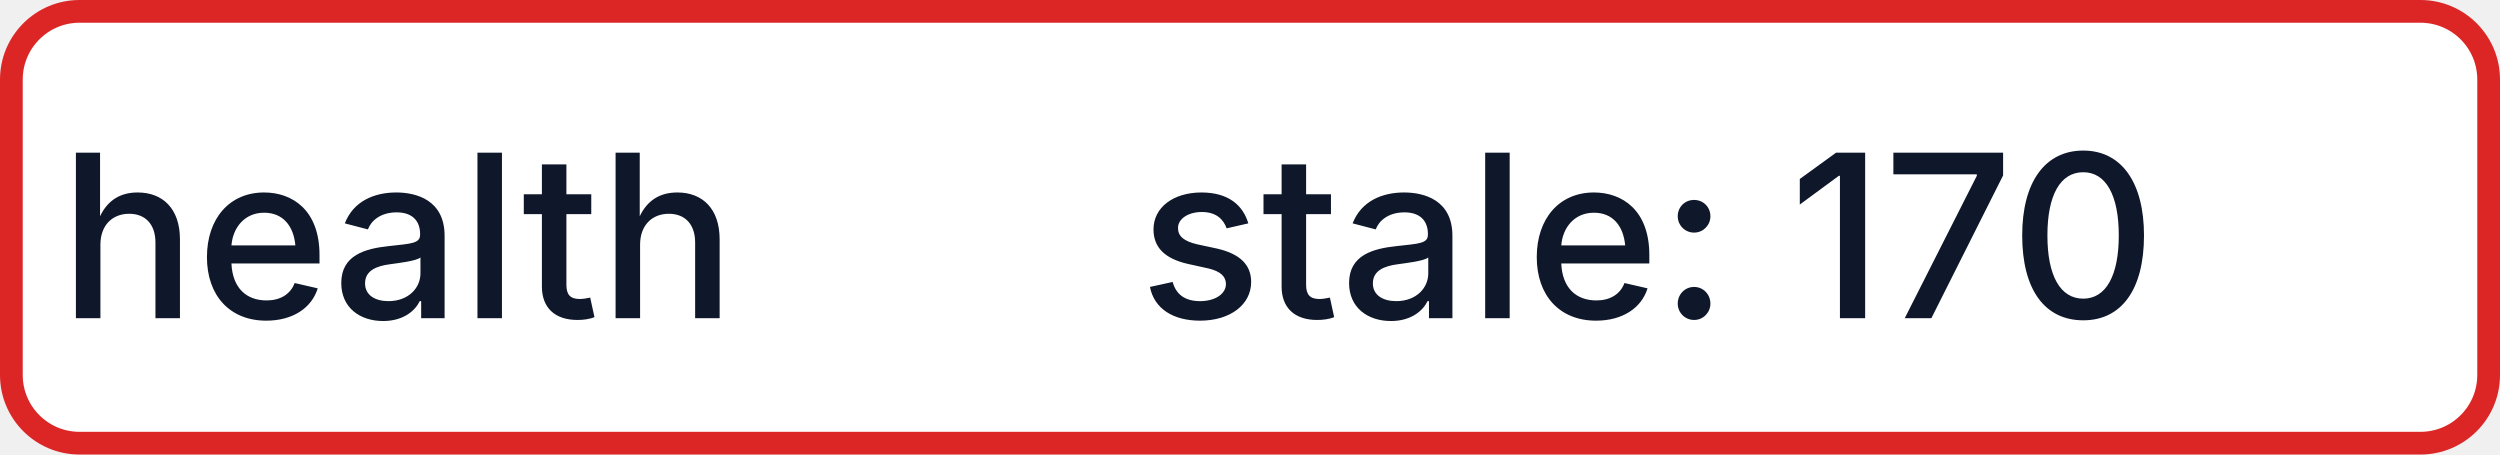
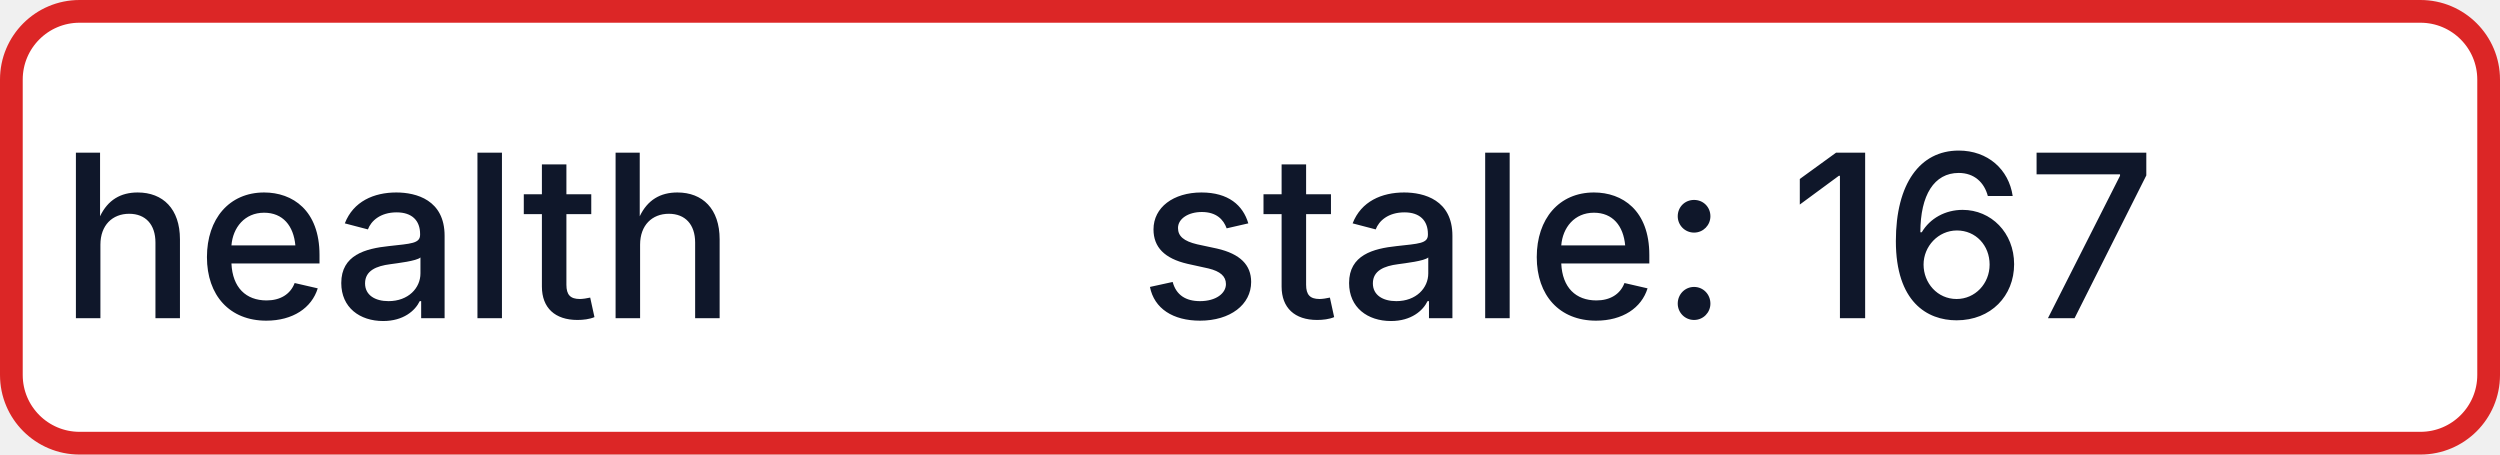
- <svg xmlns="http://www.w3.org/2000/svg" width="110" height="20" role="img" aria-label="health: stale: 170">
+ <svg xmlns="http://www.w3.org/2000/svg" width="110" height="20" role="img" aria-label="health: stale: 167">
  <rect x="0.5" y="0.5" width="109" height="19" rx="3" fill="#FFFFFF" stroke="#DC2626" stroke-width="1" />
  <g fill="#0F172A" text-anchor="middle" font-family="-apple-system,BlinkMacSystemFont,Segoe UI,sans-serif" font-size="10" font-weight="500">
    <text x="17.5" y="14">health</text>
-     <text x="72.5" y="14" textLength="68" lengthAdjust="spacingAndGlyphs">stale: 170</text>
+     <text x="72.5" y="14" textLength="68" lengthAdjust="spacingAndGlyphs">stale: 167</text>
  </g>
</svg>
